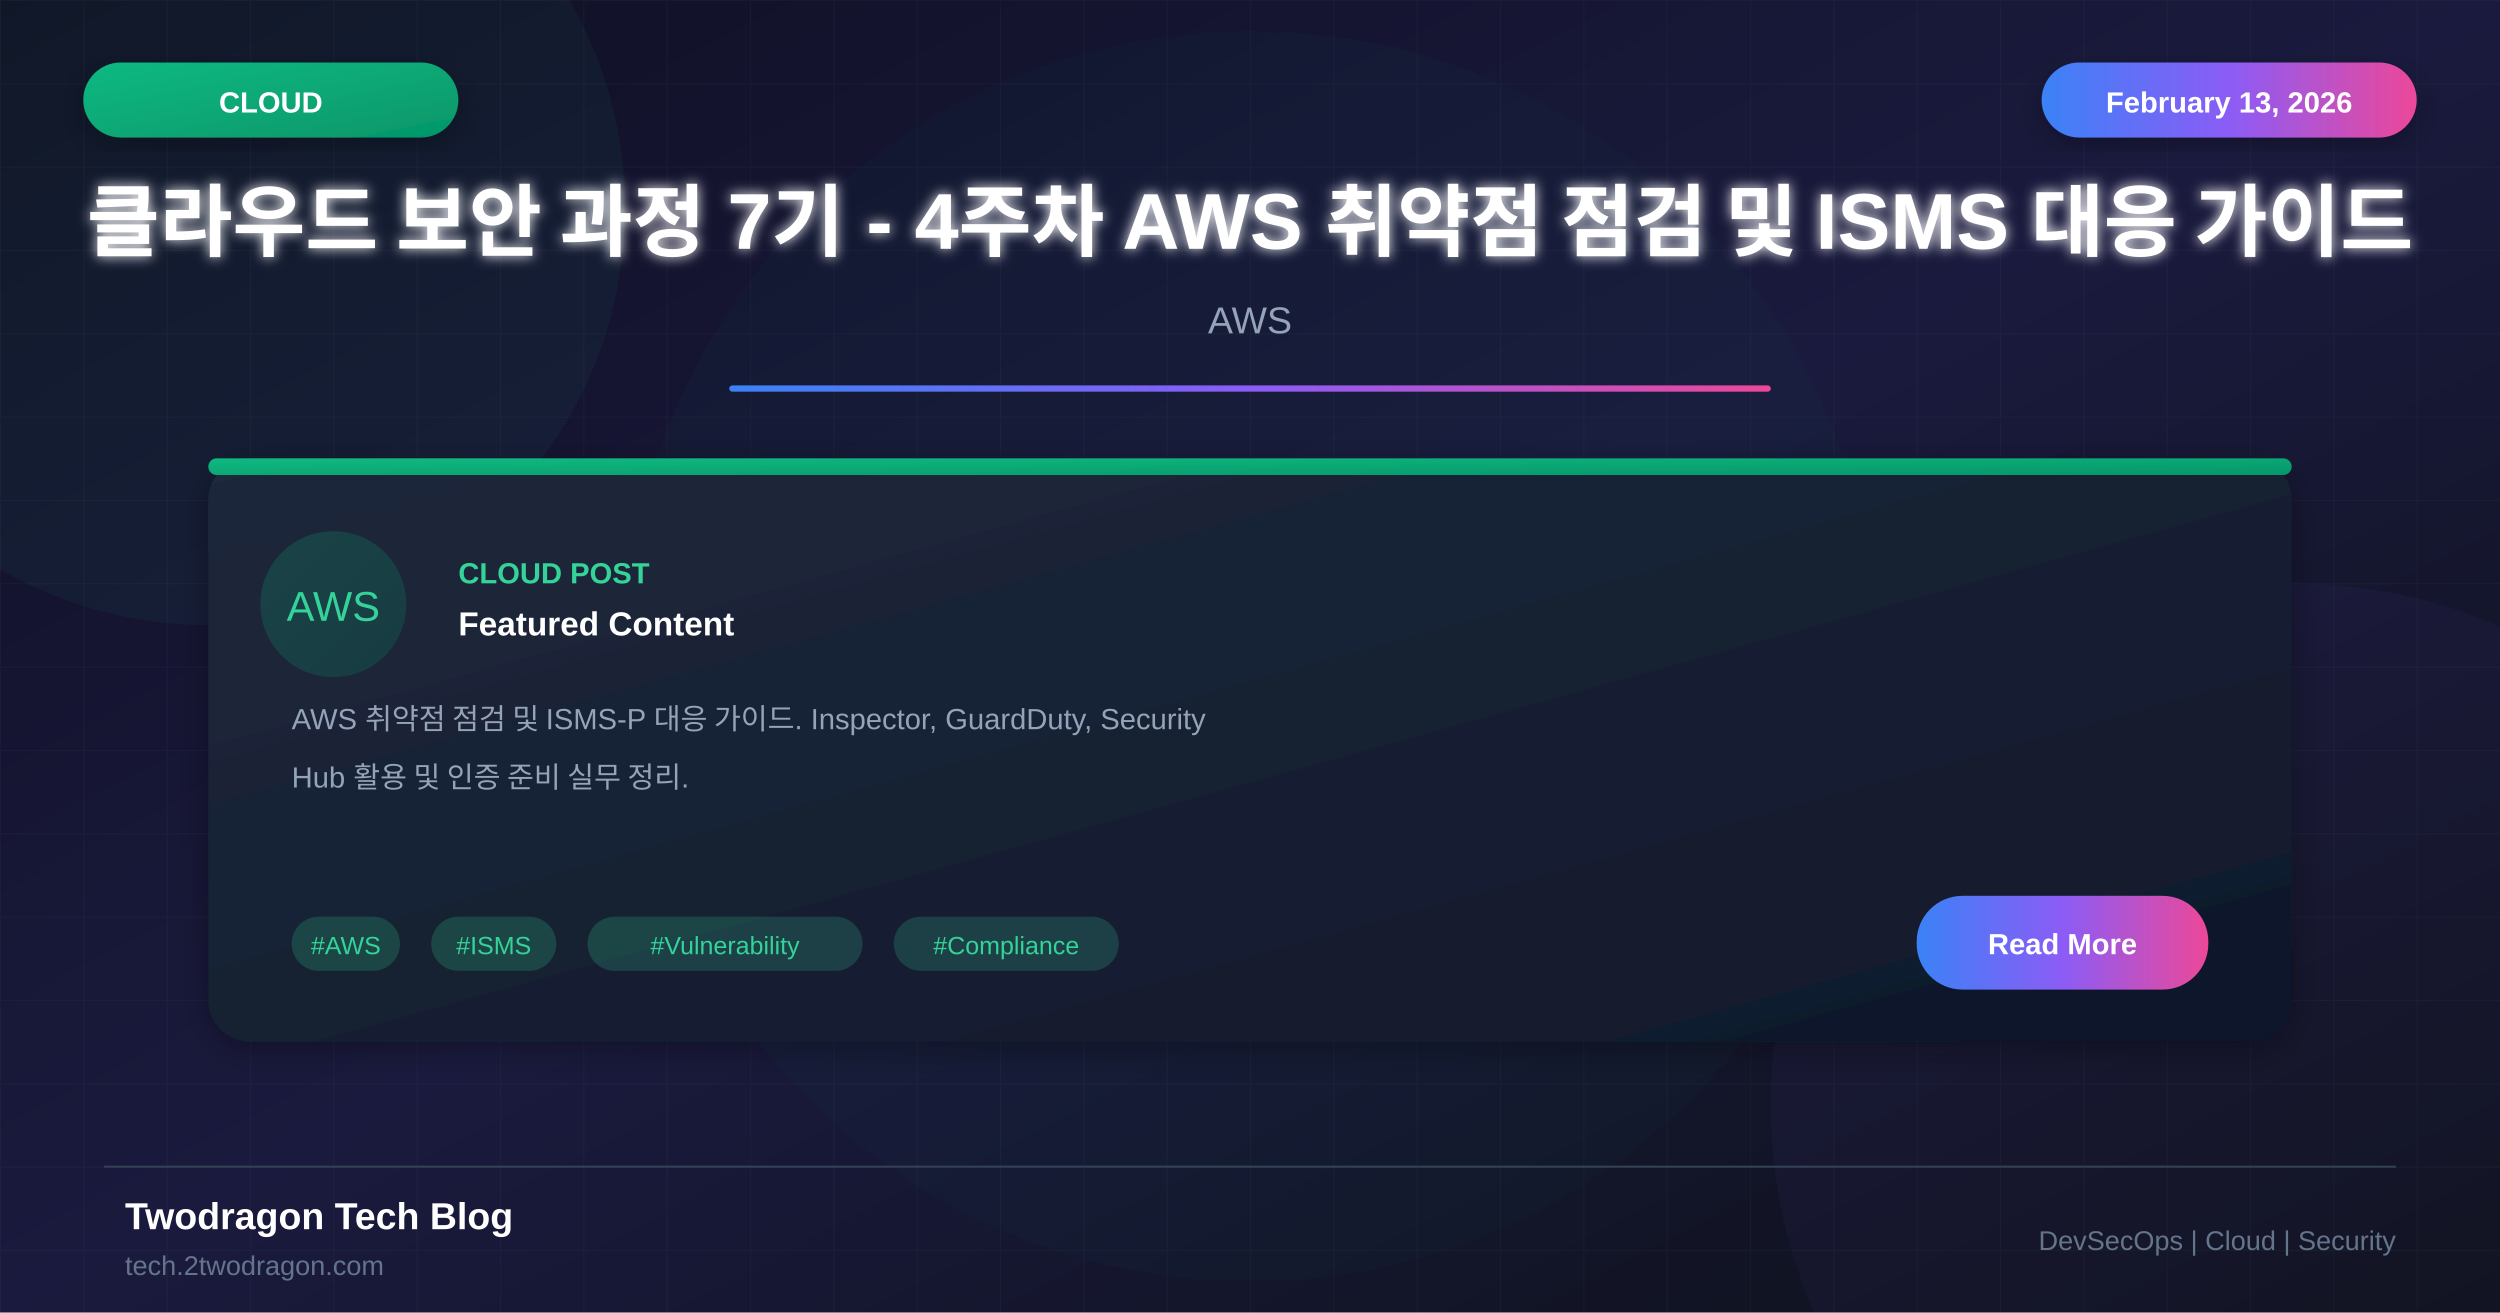
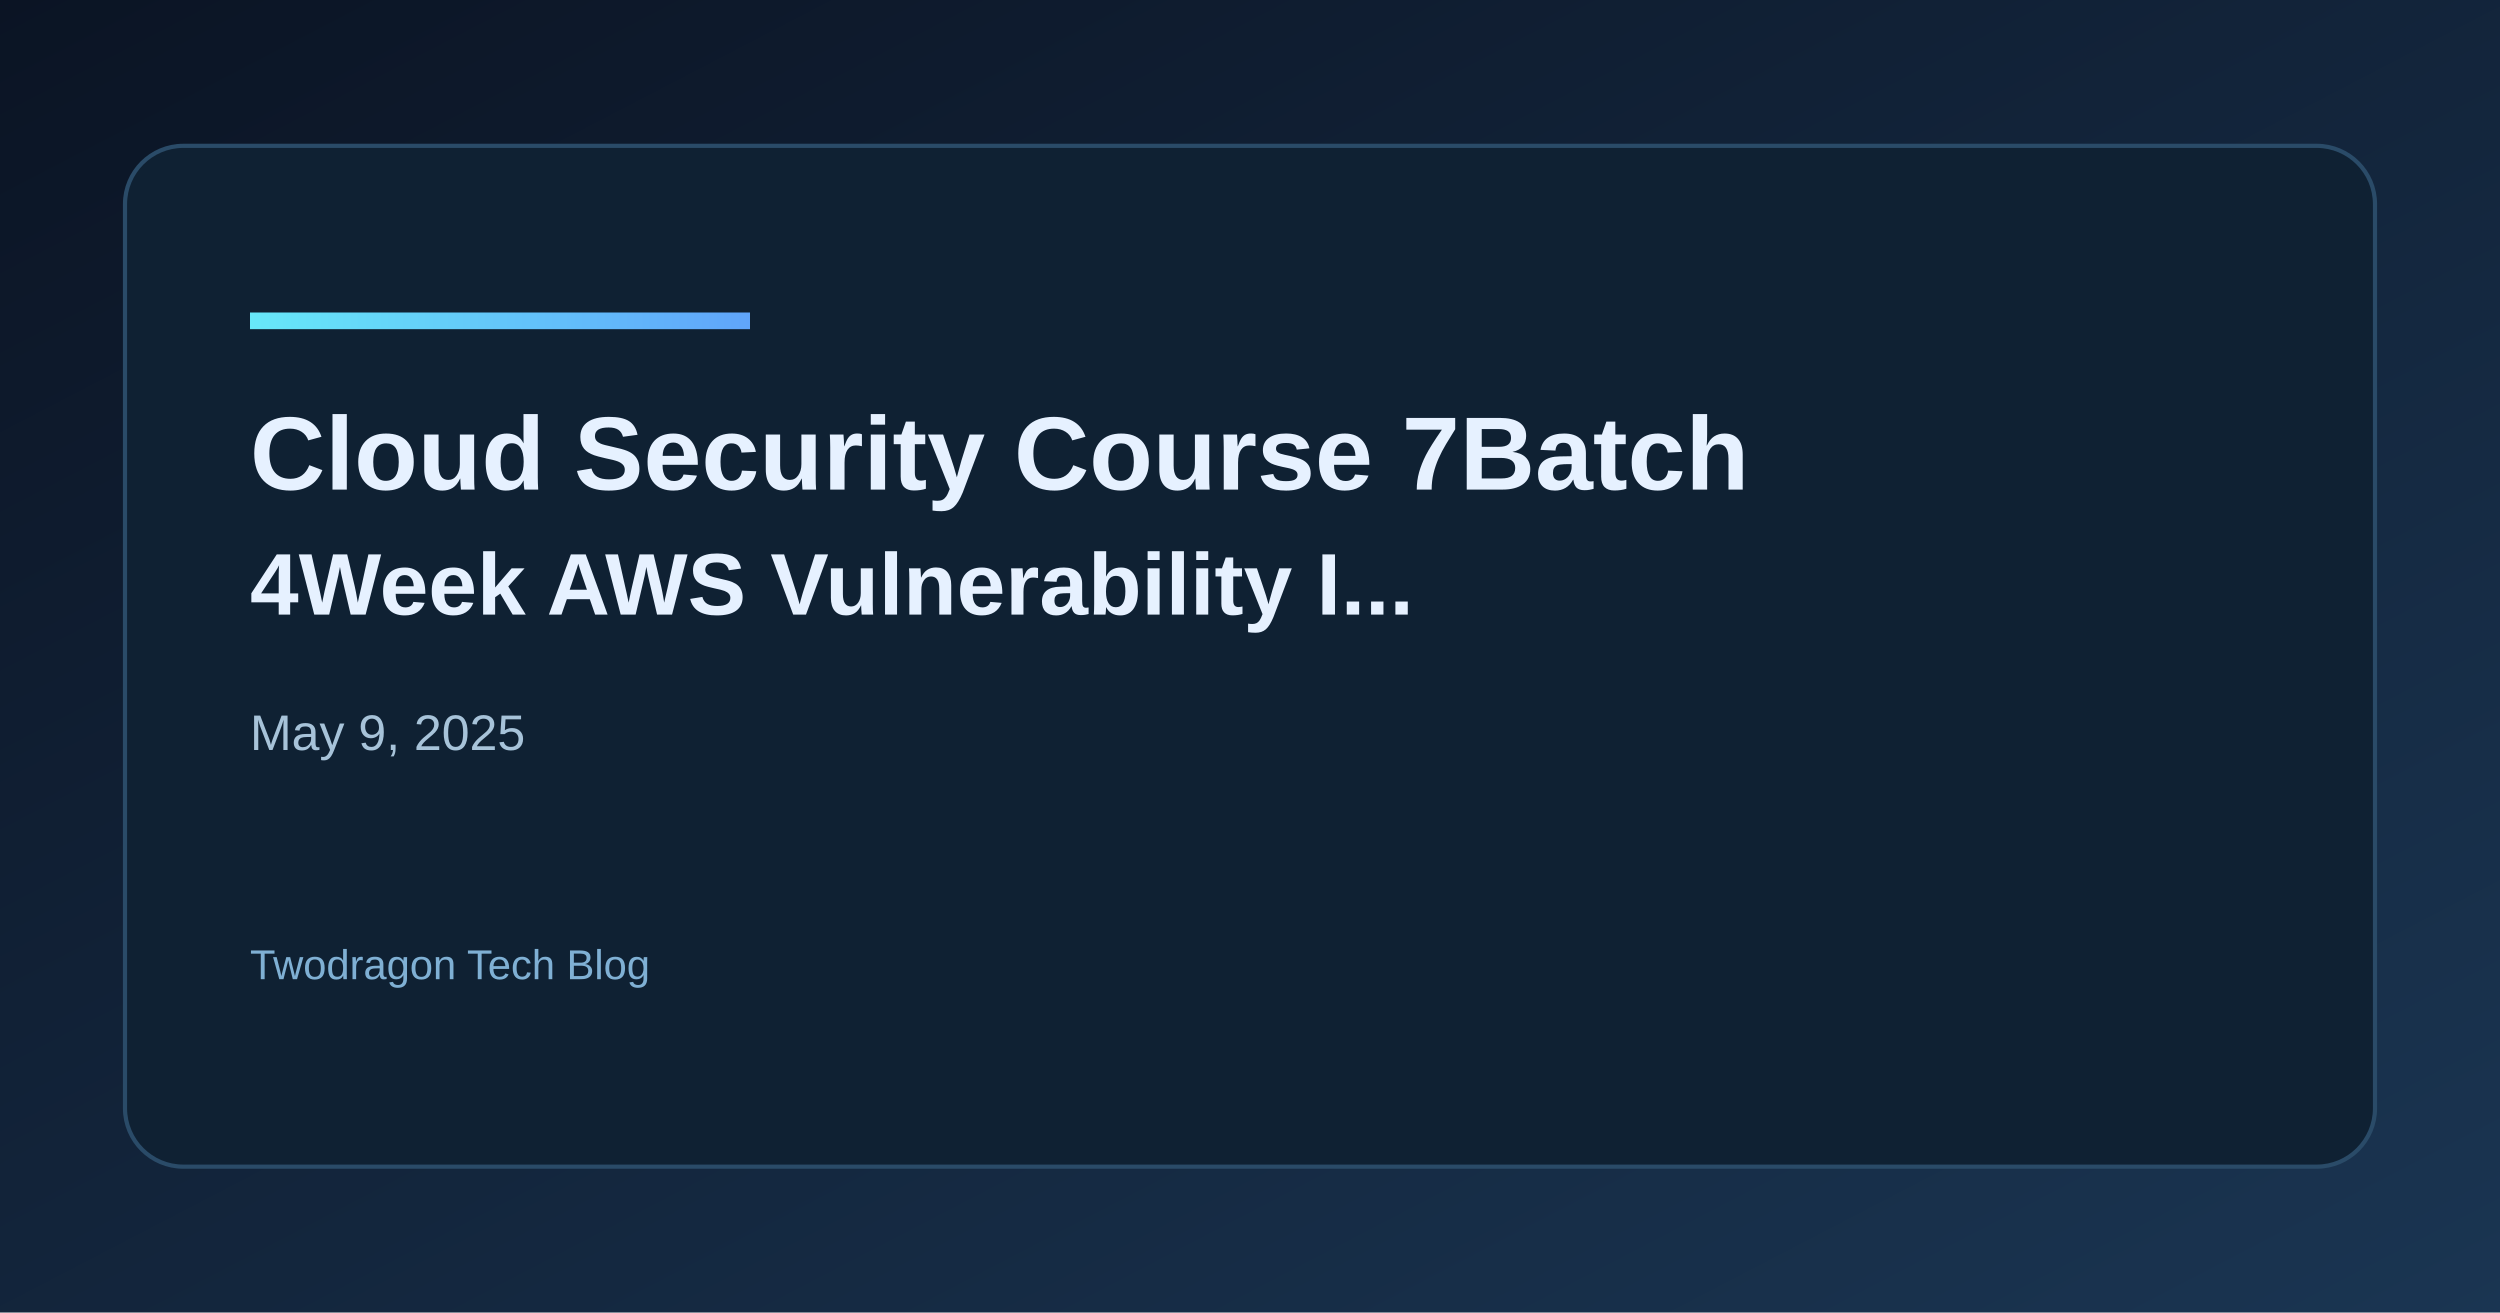
- <svg xmlns="http://www.w3.org/2000/svg" viewBox="0 0 1200 630">
+ <svg xmlns="http://www.w3.org/2000/svg" width="1200" height="630" viewBox="0 0 1200 630">
  <defs>
-     <linearGradient id="bgGradient" x1="0%" y1="0%" x2="100%" y2="100%">
-       <stop offset="0%" style="stop-color:#0f0f23" />
-       <stop offset="50%" style="stop-color:#1a1a3e" />
-       <stop offset="100%" style="stop-color:#0d1117" />
+     <linearGradient id="bg" x1="0" y1="0" x2="1" y2="1">
+       <stop offset="0%" stop-color="#0b1424" />
+       <stop offset="100%" stop-color="#1a3552" />
    </linearGradient>
-     <linearGradient id="cardGradient" x1="0%" y1="0%" x2="100%" y2="100%">
-       <stop offset="0%" style="stop-color:#1e293b" />
-       <stop offset="100%" style="stop-color:#0f172a" />
+     <linearGradient id="accent" x1="0" y1="0" x2="1" y2="0">
+       <stop offset="0%" stop-color="#67e8f9" />
+       <stop offset="100%" stop-color="#60a5fa" />
    </linearGradient>
-     <linearGradient id="greenGradient" x1="0%" y1="0%" x2="100%" y2="100%">
-       <stop offset="0%" style="stop-color:#10b981" />
-       <stop offset="100%" style="stop-color:#059669" />
-     </linearGradient>
-     <linearGradient id="accentGradient" x1="0%" y1="0%" x2="100%" y2="0%">
-       <stop offset="0%" style="stop-color:#3b82f6" />
-       <stop offset="50%" style="stop-color:#8b5cf6" />
-       <stop offset="100%" style="stop-color:#ec4899" />
-     </linearGradient>
-     <filter id="glow" x="-50%" y="-50%" width="200%" height="200%">
-       <feGaussianBlur stdDeviation="3" result="blur" />
-       <feMerge>
-         <feMergeNode in="blur" />
-         <feMergeNode in="SourceGraphic" />
-       </feMerge>
-     </filter>
-     <filter id="shadow" x="-20%" y="-20%" width="140%" height="140%">
-       <feDropShadow dx="0" dy="4" stdDeviation="8" flood-color="#000" flood-opacity="0.3" />
-     </filter>
  </defs>
-   <rect width="1200" height="630" fill="url(#bgGradient)" />
-   <pattern id="grid" width="40" height="40" patternUnits="userSpaceOnUse">
-     <path d="M 40 0 L 0 0 0 40" fill="none" stroke="#ffffff" stroke-opacity="0.03" stroke-width="1" />
-   </pattern>
-   <rect width="1200" height="630" fill="url(#grid)" />
-   <circle cx="100" cy="100" r="200" fill="#34d399" fill-opacity="0.05" />
-   <circle cx="1100" cy="530" r="250" fill="#8b5cf6" fill-opacity="0.05" />
-   <circle cx="600" cy="315" r="300" fill="#10b981" fill-opacity="0.03" />
-   <rect x="40" y="30" width="180" height="36" rx="18" fill="url(#greenGradient)" filter="url(#shadow)" />
-   <text x="130" y="54" font-family="Arial, sans-serif" font-size="14" font-weight="bold" fill="white" text-anchor="middle">CLOUD</text>
-   <rect x="980" y="30" width="180" height="36" rx="18" fill="url(#accentGradient)" filter="url(#shadow)" />
-   <text x="1070" y="54" font-family="Arial, sans-serif" font-size="14" font-weight="bold" fill="white" text-anchor="middle">February 13, 2026</text>
-   <text x="600" y="120" font-family="Arial, sans-serif" font-size="38" font-weight="bold" fill="white" text-anchor="middle" filter="url(#glow)">클라우드 보안 과정 7기 - 4주차 AWS 취약점 점검 및 ISMS 대응 가이드</text>
-   <text x="600" y="160" font-family="Arial, sans-serif" font-size="18" fill="#94a3b8" text-anchor="middle">AWS</text>
-   <rect x="350" y="185" width="500" height="3" fill="url(#accentGradient)" rx="1.5" />
-   <g transform="translate(100, 220)">
-     <rect width="1000" height="280" rx="20" fill="url(#cardGradient)" filter="url(#shadow)" />
-     <rect x="0" y="0" width="1000" height="8" rx="4" fill="url(#greenGradient)" />
-     <circle cx="60" cy="70" r="35" fill="url(#greenGradient)" fill-opacity="0.2" />
-     <text x="60" y="78" font-family="Arial, sans-serif" font-size="20" fill="#34d399" text-anchor="middle">AWS</text>
-     <text x="120" y="60" font-family="Arial, sans-serif" font-size="14" font-weight="bold" fill="#34d399">CLOUD POST</text>
-     <text x="120" y="85" font-family="Arial, sans-serif" font-size="16" font-weight="bold" fill="white">Featured Content</text>
-     <text x="40" y="130" font-family="Arial, sans-serif" font-size="14" fill="#94a3b8">AWS 취약점 점검 및 ISMS-P 대응 가이드. Inspector, GuardDuty, Security</text>
-     <text x="40" y="158" font-family="Arial, sans-serif" font-size="14" fill="#94a3b8">Hub 활용 및 인증 준비 실무 정리.</text>
-     <rect x="40" y="220" width="52" height="26" rx="13" fill="#34d399" fill-opacity="0.2" />
-     <text x="66" y="238" font-family="Arial, sans-serif" font-size="12" fill="#34d399" text-anchor="middle">#AWS</text>
-     <rect x="107" y="220" width="60" height="26" rx="13" fill="#34d399" fill-opacity="0.2" />
-     <text x="137" y="238" font-family="Arial, sans-serif" font-size="12" fill="#34d399" text-anchor="middle">#ISMS</text>
-     <rect x="182" y="220" width="132" height="26" rx="13" fill="#34d399" fill-opacity="0.2" />
-     <text x="248" y="238" font-family="Arial, sans-serif" font-size="12" fill="#34d399" text-anchor="middle">#Vulnerability</text>
-     <rect x="329" y="220" width="108" height="26" rx="13" fill="#34d399" fill-opacity="0.2" />
-     <text x="383" y="238" font-family="Arial, sans-serif" font-size="12" fill="#34d399" text-anchor="middle">#Compliance</text>
-     <rect x="820" y="210" width="140" height="45" rx="22" fill="url(#accentGradient)" />
-     <text x="890" y="238" font-family="Arial, sans-serif" font-size="14" font-weight="bold" fill="white" text-anchor="middle">Read More</text>
-   </g>
-   <line x1="50" y1="560" x2="1150" y2="560" stroke="#334155" stroke-width="1" />
-   <text x="60" y="590" font-family="Arial, sans-serif" font-size="18" font-weight="bold" fill="white">Twodragon Tech Blog</text>
-   <text x="60" y="612" font-family="Arial, sans-serif" font-size="13" fill="#64748b">tech.2twodragon.com</text>
-   <text x="1150" y="600" font-family="Arial, sans-serif" font-size="13" fill="#64748b" text-anchor="end">DevSecOps | Cloud | Security</text>
+   <rect width="1200" height="630" fill="url(#bg)" />
+   <rect x="60" y="70" width="1080" height="490" rx="28" fill="#0f2133" stroke="#2a4b68" stroke-width="2" />
+   <rect x="120" y="150" width="240" height="8" fill="url(#accent)" />
+   <text x="120" y="235" fill="#e6f1ff" font-family="Space Grotesk, Arial, sans-serif" font-size="50" font-weight="700">Cloud Security Course 7Batch</text>
+   <text x="120" y="295" fill="#e6f1ff" font-family="Space Grotesk, Arial, sans-serif" font-size="42" font-weight="600">4Week AWS Vulnerability I...</text>
+   <text x="120" y="360" fill="#a7c3d9" font-family="Space Grotesk, Arial, sans-serif" font-size="24">May 9, 2025</text>
+   <text x="120" y="470" fill="#7fb0d4" font-family="Space Grotesk, Arial, sans-serif" font-size="20">Twodragon Tech Blog</text>
</svg>
